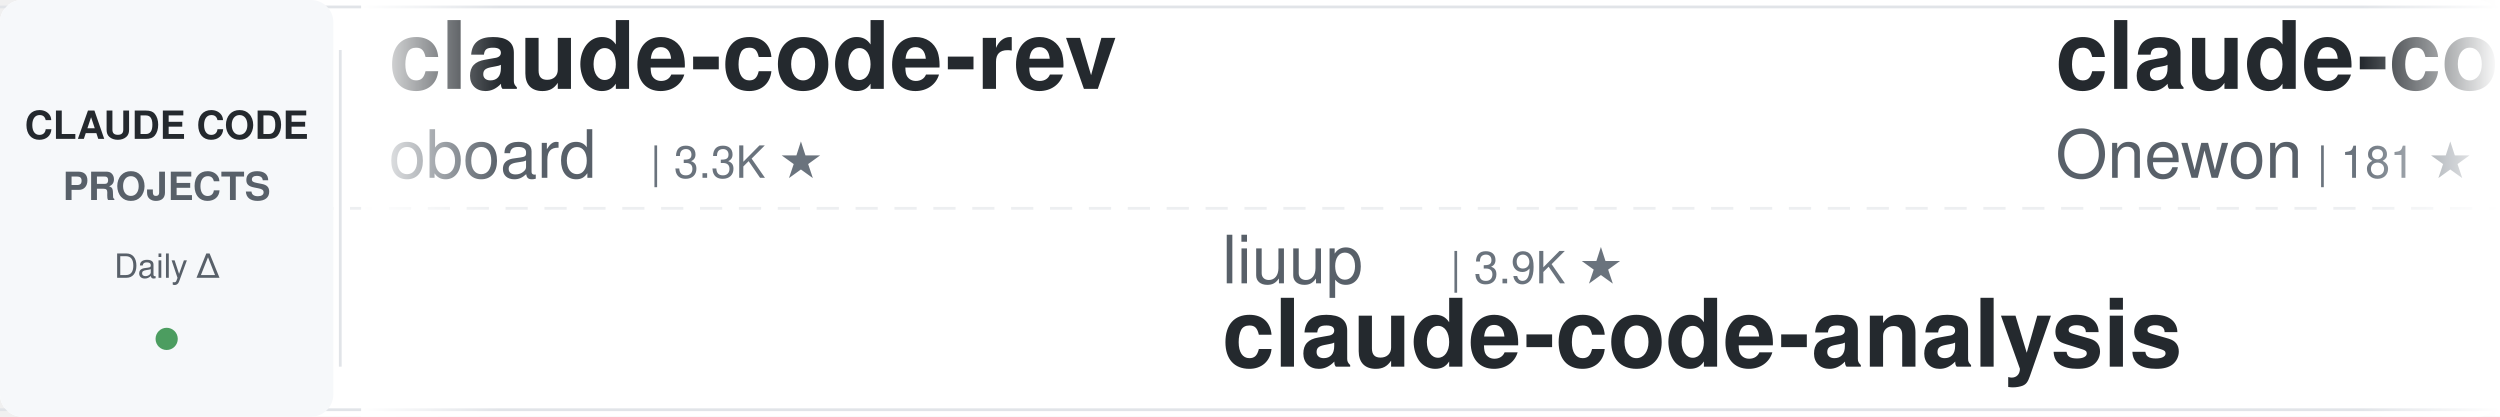
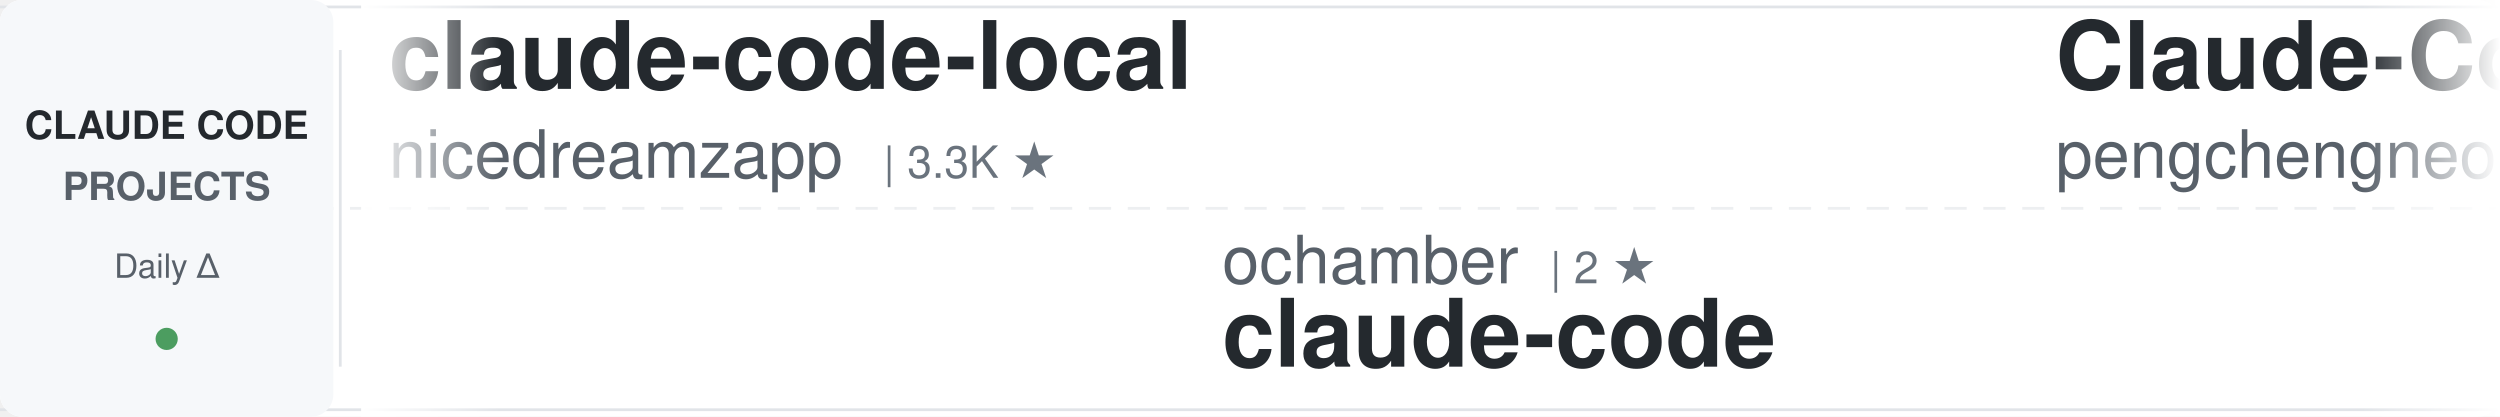
<svg xmlns="http://www.w3.org/2000/svg" width="900" height="150">
  <defs>
    <linearGradient id="awesomeLeftFade" x1="0%" y1="0%" x2="100%" y2="0%">
      <stop offset="0%" style="stop-color:#ffffff;stop-opacity:1" />
      <stop offset="100%" style="stop-color:#ffffff;stop-opacity:0" />
    </linearGradient>
    <linearGradient id="awesomeRightFade" x1="0%" y1="0%" x2="100%" y2="0%">
      <stop offset="0%" style="stop-color:#ffffff;stop-opacity:0" />
      <stop offset="100%" style="stop-color:#ffffff;stop-opacity:1" />
    </linearGradient>
  </defs>
  <rect width="900" height="150" fill="#ffffff" rx="8" />
  <rect x="0" y="2" width="900" height="1" fill="#e1e4e8" />
  <rect x="0" y="147" width="900" height="1" fill="#e1e4e8" />
  <line x1="0" y1="75" x2="900" y2="75" stroke="#e1e4e8" stroke-width="1" stroke-dasharray="8 6" opacity="0.6" />
  <rect x="0" y="0" width="120" height="150" fill="#f6f8fa" rx="8" />
  <text x="60" y="50" font-family="-apple-system, BlinkMacSystemFont, 'Segoe UI', Helvetica, Arial, sans-serif" font-size="14" font-weight="600" fill="#24292e" text-anchor="middle">CLAUDE CODE</text>
  <text x="60" y="72" font-family="-apple-system, BlinkMacSystemFont, 'Segoe UI', Helvetica, Arial, sans-serif" font-size="14" font-weight="600" fill="#586069" text-anchor="middle">PROJECTS</text>
  <text x="60" y="100" font-family="-apple-system, BlinkMacSystemFont, 'Segoe UI', Helvetica, Arial, sans-serif" font-size="12" font-weight="500" fill="#586069" text-anchor="middle">Daily Δ</text>
  <circle cx="60" cy="122" r="4" fill="#22863a" opacity="0.8" />
  <rect x="122" y="18" width="1" height="114" fill="#e1e4e8" />
  <clipPath id="awesomeTickerClip">
    <rect x="130" y="0" width="770" height="150" />
  </clipPath>
  <g clip-path="url(#awesomeTickerClip)">
    <g id="awesomeTickerItems">
      <animateTransform attributeName="transform" attributeType="XML" type="translate" from="0 0" to="-3000 0" dur="54s" repeatCount="indefinite" />
      <g transform="translate(0, 0)">
-         <text x="140" y="32" font-family="-apple-system, BlinkMacSystemFont, 'Segoe UI', Helvetica, Arial, sans-serif" font-size="34" font-weight="600" fill="#24292e">claude-code-rev</text>
-         <text x="140" y="64" font-family="-apple-system, BlinkMacSystemFont, 'Segoe UI', Helvetica, Arial, sans-serif" font-size="24" font-weight="400" fill="#586069">oboard</text>
-         <text x="234" y="64" font-family="-apple-system, BlinkMacSystemFont, 'Segoe UI', Helvetica, Arial, sans-serif" font-size="16" font-weight="500" fill="#6a737d">| 3.3K ★</text>
+         <text x="140" y="32" font-family="-apple-system, BlinkMacSystemFont, 'Segoe UI', Helvetica, Arial, sans-serif" font-size="34" font-weight="600" fill="#24292e">claude-code-local</text>
+         <text x="140" y="64" font-family="-apple-system, BlinkMacSystemFont, 'Segoe UI', Helvetica, Arial, sans-serif" font-size="24" font-weight="400" fill="#586069">nicedreamzapp</text>
+         <text x="318" y="64" font-family="-apple-system, BlinkMacSystemFont, 'Segoe UI', Helvetica, Arial, sans-serif" font-size="16" font-weight="500" fill="#6a737d">| 3.3K ★</text>
      </g>
      <g transform="translate(300, 0)">
-         <text x="140" y="102" font-family="-apple-system, BlinkMacSystemFont, 'Segoe UI', Helvetica, Arial, sans-serif" font-size="24" font-weight="400" fill="#586069">liuup</text>
-         <text x="222" y="102" font-family="-apple-system, BlinkMacSystemFont, 'Segoe UI', Helvetica, Arial, sans-serif" font-size="16" font-weight="500" fill="#6a737d">| 3.9K ★</text>
-         <text x="140" y="132" font-family="-apple-system, BlinkMacSystemFont, 'Segoe UI', Helvetica, Arial, sans-serif" font-size="34" font-weight="600" fill="#24292e">claude-code-analysis</text>
+         <text x="140" y="102" font-family="-apple-system, BlinkMacSystemFont, 'Segoe UI', Helvetica, Arial, sans-serif" font-size="24" font-weight="400" fill="#586069">ochamber</text>
+         <text x="258" y="102" font-family="-apple-system, BlinkMacSystemFont, 'Segoe UI', Helvetica, Arial, sans-serif" font-size="16" font-weight="500" fill="#6a737d">| 2 ★</text>
+         <text x="140" y="132" font-family="-apple-system, BlinkMacSystemFont, 'Segoe UI', Helvetica, Arial, sans-serif" font-size="34" font-weight="600" fill="#24292e">claude-code</text>
      </g>
      <g transform="translate(600, 0)">
-         <text x="140" y="32" font-family="-apple-system, BlinkMacSystemFont, 'Segoe UI', Helvetica, Arial, sans-serif" font-size="34" font-weight="600" fill="#24292e">claude-code</text>
-         <text x="140" y="64" font-family="-apple-system, BlinkMacSystemFont, 'Segoe UI', Helvetica, Arial, sans-serif" font-size="24" font-weight="400" fill="#586069">Onewon</text>
-         <text x="234" y="64" font-family="-apple-system, BlinkMacSystemFont, 'Segoe UI', Helvetica, Arial, sans-serif" font-size="16" font-weight="500" fill="#6a737d">| 181 ★</text>
+         <text x="140" y="32" font-family="-apple-system, BlinkMacSystemFont, 'Segoe UI', Helvetica, Arial, sans-serif" font-size="34" font-weight="600" fill="#24292e">Claude-Code</text>
+         <text x="140" y="64" font-family="-apple-system, BlinkMacSystemFont, 'Segoe UI', Helvetica, Arial, sans-serif" font-size="24" font-weight="400" fill="#586069">pengchengneo</text>
+         <text x="306" y="64" font-family="-apple-system, BlinkMacSystemFont, 'Segoe UI', Helvetica, Arial, sans-serif" font-size="16" font-weight="500" fill="#6a737d">| 1.8K ★</text>
      </g>
      <g transform="translate(900, 0)">
-         <text x="140" y="102" font-family="-apple-system, BlinkMacSystemFont, 'Segoe UI', Helvetica, Arial, sans-serif" font-size="24" font-weight="400" fill="#586069">disler</text>
-         <text x="234" y="102" font-family="-apple-system, BlinkMacSystemFont, 'Segoe UI', Helvetica, Arial, sans-serif" font-size="16" font-weight="500" fill="#6a737d">| 3.9K ★</text>
-         <text x="140" y="132" font-family="-apple-system, BlinkMacSystemFont, 'Segoe UI', Helvetica, Arial, sans-serif" font-size="34" font-weight="600" fill="#24292e">claude-code-hooks-master...</text>
+         <text x="140" y="102" font-family="-apple-system, BlinkMacSystemFont, 'Segoe UI', Helvetica, Arial, sans-serif" font-size="24" font-weight="400" fill="#586069">chauncygu</text>
+         <text x="270" y="102" font-family="-apple-system, BlinkMacSystemFont, 'Segoe UI', Helvetica, Arial, sans-serif" font-size="16" font-weight="500" fill="#6a737d">| 2.8K ★</text>
+         <text x="140" y="132" font-family="-apple-system, BlinkMacSystemFont, 'Segoe UI', Helvetica, Arial, sans-serif" font-size="34" font-weight="600" fill="#24292e">collection-claude-code-s...</text>
      </g>
      <g transform="translate(1200, 0)">
-         <text x="140" y="32" font-family="-apple-system, BlinkMacSystemFont, 'Segoe UI', Helvetica, Arial, sans-serif" font-size="34" font-weight="600" fill="#24292e">claude-code-hub</text>
-         <text x="140" y="64" font-family="-apple-system, BlinkMacSystemFont, 'Segoe UI', Helvetica, Arial, sans-serif" font-size="24" font-weight="400" fill="#586069">ding113</text>
-         <text x="246" y="64" font-family="-apple-system, BlinkMacSystemFont, 'Segoe UI', Helvetica, Arial, sans-serif" font-size="16" font-weight="500" fill="#6a737d">| 3.4K ★</text>
-         <text x="323" y="64" font-family="-apple-system, BlinkMacSystemFont, 'Segoe UI', Helvetica, Arial, sans-serif" font-size="16" font-weight="500" fill="#22863a"> +1</text>
+         <text x="140" y="32" font-family="-apple-system, BlinkMacSystemFont, 'Segoe UI', Helvetica, Arial, sans-serif" font-size="34" font-weight="600" fill="#24292e">claude-code-infrastructu...</text>
+         <text x="140" y="64" font-family="-apple-system, BlinkMacSystemFont, 'Segoe UI', Helvetica, Arial, sans-serif" font-size="24" font-weight="400" fill="#586069">diet103</text>
+         <text x="246" y="64" font-family="-apple-system, BlinkMacSystemFont, 'Segoe UI', Helvetica, Arial, sans-serif" font-size="16" font-weight="500" fill="#6a737d">| 10.0K ★</text>
      </g>
      <g transform="translate(1500, 0)">
-         <text x="140" y="102" font-family="-apple-system, BlinkMacSystemFont, 'Segoe UI', Helvetica, Arial, sans-serif" font-size="24" font-weight="400" fill="#586069">ChinaSiro</text>
-         <text x="270" y="102" font-family="-apple-system, BlinkMacSystemFont, 'Segoe UI', Helvetica, Arial, sans-serif" font-size="16" font-weight="500" fill="#6a737d">| 9.7K ★</text>
-         <text x="140" y="132" font-family="-apple-system, BlinkMacSystemFont, 'Segoe UI', Helvetica, Arial, sans-serif" font-size="34" font-weight="600" fill="#24292e">claude-code-sourcemap</text>
+         <text x="140" y="102" font-family="-apple-system, BlinkMacSystemFont, 'Segoe UI', Helvetica, Arial, sans-serif" font-size="24" font-weight="400" fill="#586069">Windy3f3f3f3f</text>
+         <text x="318" y="102" font-family="-apple-system, BlinkMacSystemFont, 'Segoe UI', Helvetica, Arial, sans-serif" font-size="16" font-weight="500" fill="#6a737d">| 3.6K ★</text>
+         <text x="395" y="102" font-family="-apple-system, BlinkMacSystemFont, 'Segoe UI', Helvetica, Arial, sans-serif" font-size="16" font-weight="500" fill="#22863a"> +2</text>
+         <text x="140" y="132" font-family="-apple-system, BlinkMacSystemFont, 'Segoe UI', Helvetica, Arial, sans-serif" font-size="34" font-weight="600" fill="#24292e">how-claude-code-works</text>
      </g>
      <g transform="translate(1800, 0)">
        <text x="140" y="32" font-family="-apple-system, BlinkMacSystemFont, 'Segoe UI', Helvetica, Arial, sans-serif" font-size="34" font-weight="600" fill="#24292e">claude-code</text>
-         <text x="140" y="64" font-family="-apple-system, BlinkMacSystemFont, 'Segoe UI', Helvetica, Arial, sans-serif" font-size="24" font-weight="400" fill="#586069">RishabhK103</text>
-         <text x="294" y="64" font-family="-apple-system, BlinkMacSystemFont, 'Segoe UI', Helvetica, Arial, sans-serif" font-size="16" font-weight="500" fill="#6a737d">| 105 ★</text>
+         <text x="140" y="64" font-family="-apple-system, BlinkMacSystemFont, 'Segoe UI', Helvetica, Arial, sans-serif" font-size="24" font-weight="400" fill="#586069">anthropics</text>
+         <text x="282" y="64" font-family="-apple-system, BlinkMacSystemFont, 'Segoe UI', Helvetica, Arial, sans-serif" font-size="16" font-weight="500" fill="#6a737d">| 145.0K ★</text>
+         <text x="377" y="64" font-family="-apple-system, BlinkMacSystemFont, 'Segoe UI', Helvetica, Arial, sans-serif" font-size="16" font-weight="500" fill="#22863a"> +31</text>
      </g>
      <g transform="translate(2100, 0)">
-         <text x="140" y="102" font-family="-apple-system, BlinkMacSystemFont, 'Segoe UI', Helvetica, Arial, sans-serif" font-size="24" font-weight="400" fill="#586069">anthropics</text>
-         <text x="282" y="102" font-family="-apple-system, BlinkMacSystemFont, 'Segoe UI', Helvetica, Arial, sans-serif" font-size="16" font-weight="500" fill="#6a737d">| 144.9K ★</text>
-         <text x="377" y="102" font-family="-apple-system, BlinkMacSystemFont, 'Segoe UI', Helvetica, Arial, sans-serif" font-size="16" font-weight="500" fill="#22863a"> +11</text>
+         <text x="140" y="102" font-family="-apple-system, BlinkMacSystemFont, 'Segoe UI', Helvetica, Arial, sans-serif" font-size="24" font-weight="400" fill="#586069">mehmoodosman</text>
+         <text x="306" y="102" font-family="-apple-system, BlinkMacSystemFont, 'Segoe UI', Helvetica, Arial, sans-serif" font-size="16" font-weight="500" fill="#6a737d">| 174 ★</text>
        <text x="140" y="132" font-family="-apple-system, BlinkMacSystemFont, 'Segoe UI', Helvetica, Arial, sans-serif" font-size="34" font-weight="600" fill="#24292e">claude-code</text>
      </g>
      <g transform="translate(2400, 0)">
-         <text x="140" y="32" font-family="-apple-system, BlinkMacSystemFont, 'Segoe UI', Helvetica, Arial, sans-serif" font-size="34" font-weight="600" fill="#24292e">claude-code-base-action</text>
-         <text x="140" y="64" font-family="-apple-system, BlinkMacSystemFont, 'Segoe UI', Helvetica, Arial, sans-serif" font-size="24" font-weight="400" fill="#586069">anthropics</text>
-         <text x="282" y="64" font-family="-apple-system, BlinkMacSystemFont, 'Segoe UI', Helvetica, Arial, sans-serif" font-size="16" font-weight="500" fill="#6a737d">| 980 ★</text>
+         <text x="140" y="32" font-family="-apple-system, BlinkMacSystemFont, 'Segoe UI', Helvetica, Arial, sans-serif" font-size="34" font-weight="600" fill="#24292e">ClaudeCode</text>
+         <text x="140" y="64" font-family="-apple-system, BlinkMacSystemFont, 'Segoe UI', Helvetica, Arial, sans-serif" font-size="24" font-weight="400" fill="#586069">guanshan</text>
+         <text x="258" y="64" font-family="-apple-system, BlinkMacSystemFont, 'Segoe UI', Helvetica, Arial, sans-serif" font-size="16" font-weight="500" fill="#6a737d">| 61 ★</text>
      </g>
      <g transform="translate(2700, 0)">
-         <text x="140" y="102" font-family="-apple-system, BlinkMacSystemFont, 'Segoe UI', Helvetica, Arial, sans-serif" font-size="24" font-weight="400" fill="#586069">VILA-Lab</text>
-         <text x="258" y="102" font-family="-apple-system, BlinkMacSystemFont, 'Segoe UI', Helvetica, Arial, sans-serif" font-size="16" font-weight="500" fill="#6a737d">| 2.1K ★</text>
-         <text x="335" y="102" font-family="-apple-system, BlinkMacSystemFont, 'Segoe UI', Helvetica, Arial, sans-serif" font-size="16" font-weight="500" fill="#22863a"> +1</text>
-         <text x="140" y="132" font-family="-apple-system, BlinkMacSystemFont, 'Segoe UI', Helvetica, Arial, sans-serif" font-size="34" font-weight="600" fill="#24292e">Dive-into-Claude-Code</text>
+         <text x="140" y="102" font-family="-apple-system, BlinkMacSystemFont, 'Segoe UI', Helvetica, Arial, sans-serif" font-size="24" font-weight="400" fill="#586069">affaan-m</text>
+         <text x="258" y="102" font-family="-apple-system, BlinkMacSystemFont, 'Segoe UI', Helvetica, Arial, sans-serif" font-size="16" font-weight="500" fill="#6a737d">| 257.8K ★</text>
+         <text x="353" y="102" font-family="-apple-system, BlinkMacSystemFont, 'Segoe UI', Helvetica, Arial, sans-serif" font-size="16" font-weight="500" fill="#22863a"> +163</text>
+         <text x="140" y="132" font-family="-apple-system, BlinkMacSystemFont, 'Segoe UI', Helvetica, Arial, sans-serif" font-size="34" font-weight="600" fill="#24292e">ECC</text>
      </g>
      <g transform="translate(3000, 0)">
-         <text x="140" y="32" font-family="-apple-system, BlinkMacSystemFont, 'Segoe UI', Helvetica, Arial, sans-serif" font-size="34" font-weight="600" fill="#24292e">claude-code-rev</text>
-         <text x="140" y="64" font-family="-apple-system, BlinkMacSystemFont, 'Segoe UI', Helvetica, Arial, sans-serif" font-size="24" font-weight="400" fill="#586069">oboard</text>
-         <text x="234" y="64" font-family="-apple-system, BlinkMacSystemFont, 'Segoe UI', Helvetica, Arial, sans-serif" font-size="16" font-weight="500" fill="#6a737d">| 3.3K ★</text>
+         <text x="140" y="32" font-family="-apple-system, BlinkMacSystemFont, 'Segoe UI', Helvetica, Arial, sans-serif" font-size="34" font-weight="600" fill="#24292e">claude-code-local</text>
+         <text x="140" y="64" font-family="-apple-system, BlinkMacSystemFont, 'Segoe UI', Helvetica, Arial, sans-serif" font-size="24" font-weight="400" fill="#586069">nicedreamzapp</text>
+         <text x="318" y="64" font-family="-apple-system, BlinkMacSystemFont, 'Segoe UI', Helvetica, Arial, sans-serif" font-size="16" font-weight="500" fill="#6a737d">| 3.3K ★</text>
      </g>
      <g transform="translate(3300, 0)">
-         <text x="140" y="102" font-family="-apple-system, BlinkMacSystemFont, 'Segoe UI', Helvetica, Arial, sans-serif" font-size="24" font-weight="400" fill="#586069">liuup</text>
-         <text x="222" y="102" font-family="-apple-system, BlinkMacSystemFont, 'Segoe UI', Helvetica, Arial, sans-serif" font-size="16" font-weight="500" fill="#6a737d">| 3.9K ★</text>
-         <text x="140" y="132" font-family="-apple-system, BlinkMacSystemFont, 'Segoe UI', Helvetica, Arial, sans-serif" font-size="34" font-weight="600" fill="#24292e">claude-code-analysis</text>
+         <text x="140" y="102" font-family="-apple-system, BlinkMacSystemFont, 'Segoe UI', Helvetica, Arial, sans-serif" font-size="24" font-weight="400" fill="#586069">ochamber</text>
+         <text x="258" y="102" font-family="-apple-system, BlinkMacSystemFont, 'Segoe UI', Helvetica, Arial, sans-serif" font-size="16" font-weight="500" fill="#6a737d">| 2 ★</text>
+         <text x="140" y="132" font-family="-apple-system, BlinkMacSystemFont, 'Segoe UI', Helvetica, Arial, sans-serif" font-size="34" font-weight="600" fill="#24292e">claude-code</text>
      </g>
      <g transform="translate(3600, 0)">
-         <text x="140" y="32" font-family="-apple-system, BlinkMacSystemFont, 'Segoe UI', Helvetica, Arial, sans-serif" font-size="34" font-weight="600" fill="#24292e">claude-code</text>
-         <text x="140" y="64" font-family="-apple-system, BlinkMacSystemFont, 'Segoe UI', Helvetica, Arial, sans-serif" font-size="24" font-weight="400" fill="#586069">Onewon</text>
-         <text x="234" y="64" font-family="-apple-system, BlinkMacSystemFont, 'Segoe UI', Helvetica, Arial, sans-serif" font-size="16" font-weight="500" fill="#6a737d">| 181 ★</text>
+         <text x="140" y="32" font-family="-apple-system, BlinkMacSystemFont, 'Segoe UI', Helvetica, Arial, sans-serif" font-size="34" font-weight="600" fill="#24292e">Claude-Code</text>
+         <text x="140" y="64" font-family="-apple-system, BlinkMacSystemFont, 'Segoe UI', Helvetica, Arial, sans-serif" font-size="24" font-weight="400" fill="#586069">pengchengneo</text>
+         <text x="306" y="64" font-family="-apple-system, BlinkMacSystemFont, 'Segoe UI', Helvetica, Arial, sans-serif" font-size="16" font-weight="500" fill="#6a737d">| 1.8K ★</text>
      </g>
      <g transform="translate(3900, 0)">
-         <text x="140" y="102" font-family="-apple-system, BlinkMacSystemFont, 'Segoe UI', Helvetica, Arial, sans-serif" font-size="24" font-weight="400" fill="#586069">disler</text>
-         <text x="234" y="102" font-family="-apple-system, BlinkMacSystemFont, 'Segoe UI', Helvetica, Arial, sans-serif" font-size="16" font-weight="500" fill="#6a737d">| 3.9K ★</text>
-         <text x="140" y="132" font-family="-apple-system, BlinkMacSystemFont, 'Segoe UI', Helvetica, Arial, sans-serif" font-size="34" font-weight="600" fill="#24292e">claude-code-hooks-master...</text>
+         <text x="140" y="102" font-family="-apple-system, BlinkMacSystemFont, 'Segoe UI', Helvetica, Arial, sans-serif" font-size="24" font-weight="400" fill="#586069">chauncygu</text>
+         <text x="270" y="102" font-family="-apple-system, BlinkMacSystemFont, 'Segoe UI', Helvetica, Arial, sans-serif" font-size="16" font-weight="500" fill="#6a737d">| 2.8K ★</text>
+         <text x="140" y="132" font-family="-apple-system, BlinkMacSystemFont, 'Segoe UI', Helvetica, Arial, sans-serif" font-size="34" font-weight="600" fill="#24292e">collection-claude-code-s...</text>
      </g>
    </g>
  </g>
  <rect x="130" y="0" width="50" height="150" fill="url(#awesomeLeftFade)" />
  <rect x="850" y="0" width="50" height="150" fill="url(#awesomeRightFade)" />
</svg>
